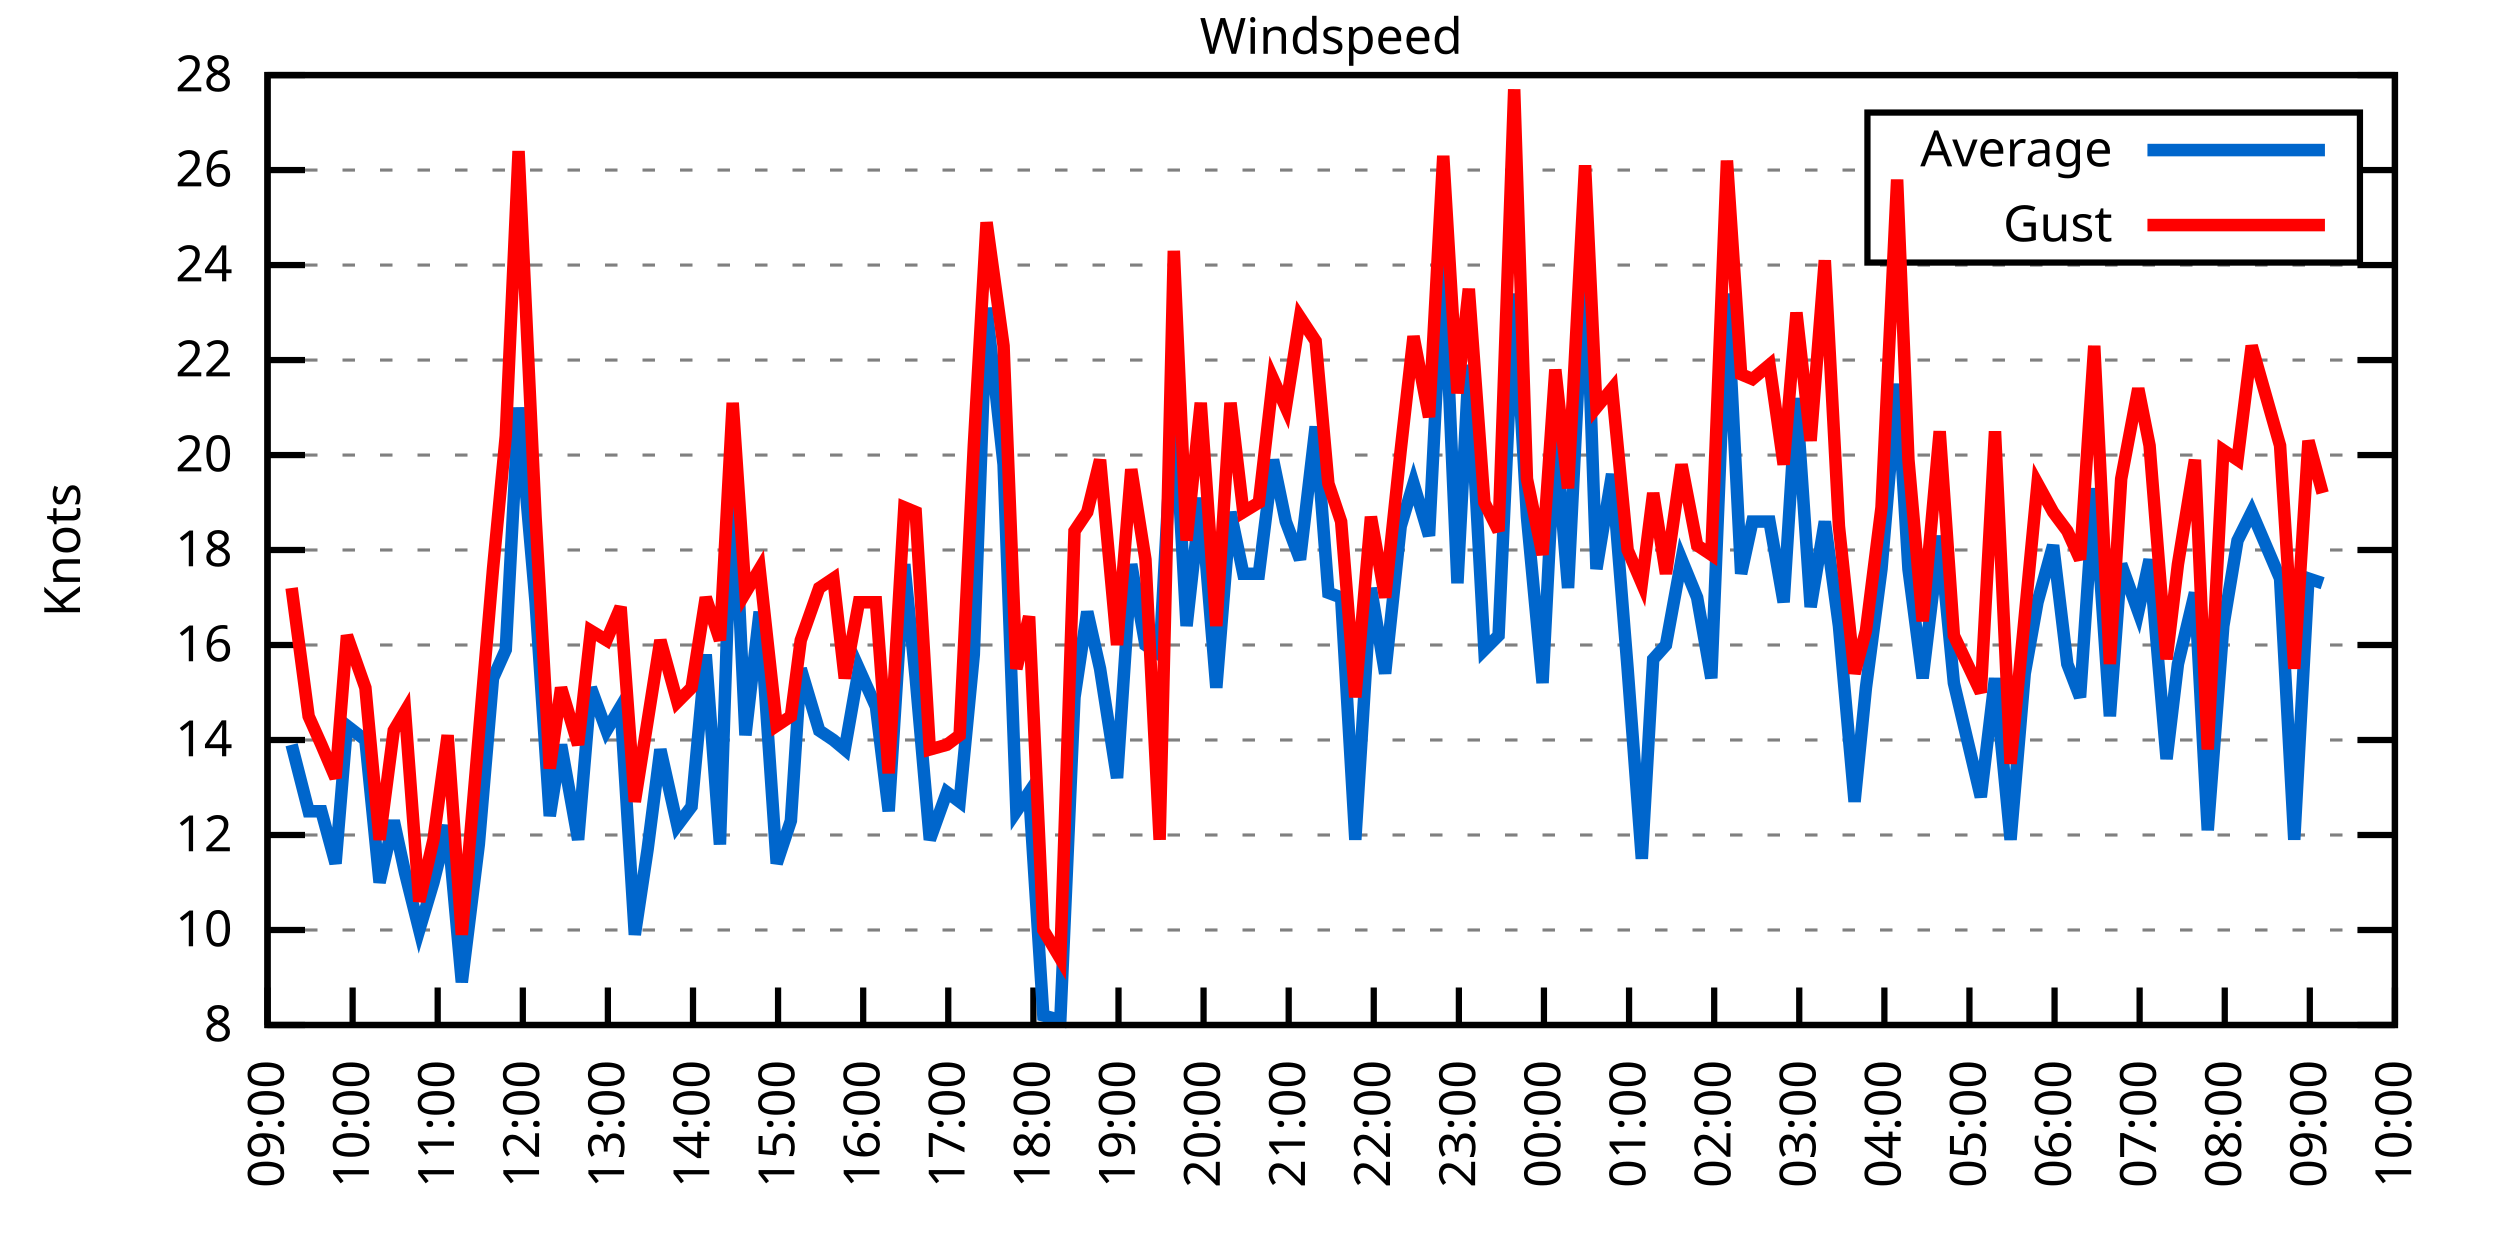
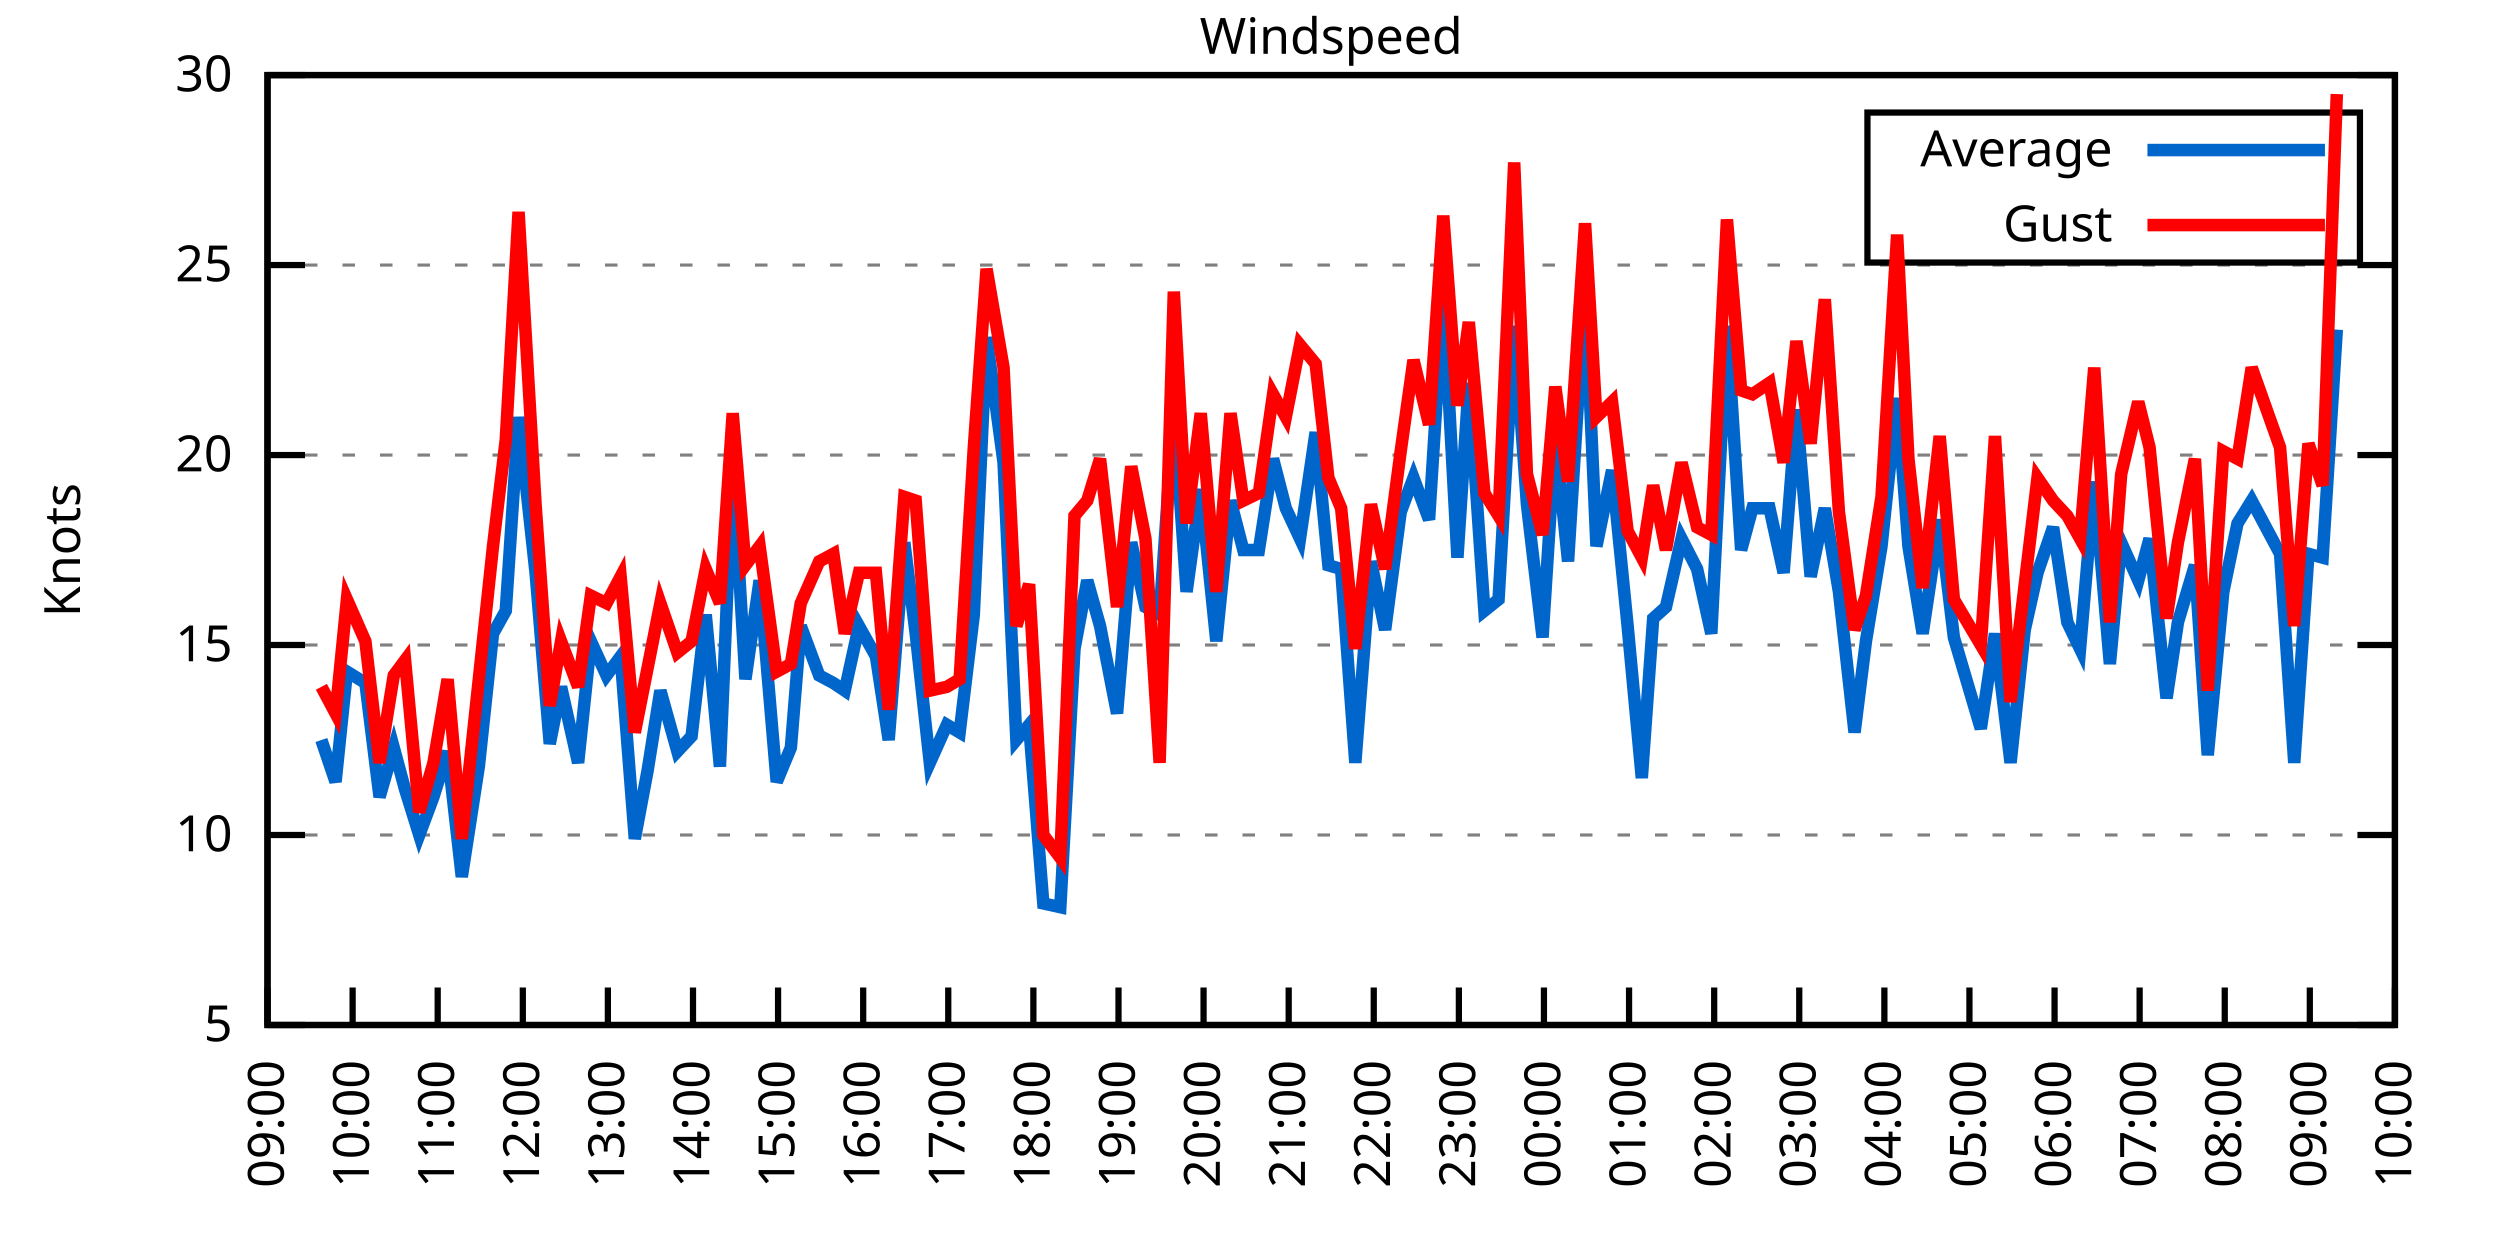
<svg xmlns="http://www.w3.org/2000/svg" xmlns:xlink="http://www.w3.org/1999/xlink" width="400" height="200" viewBox="0 0 400 200">
  <g id="gnuplot_canvas">
    <rect x="0" y="0" width="400" height="200" fill="none" />
    <defs>
      <circle id="gpDot" r="0.5" stroke-width="0.5" stroke="currentColor" />
      <path id="gpPt0" stroke-width="0.333" stroke="currentColor" d="M-1,0 h2 M0,-1 v2" />
      <path id="gpPt1" stroke-width="0.333" stroke="currentColor" d="M-1,-1 L1,1 M1,-1 L-1,1" />
      <path id="gpPt2" stroke-width="0.333" stroke="currentColor" d="M-1,0 L1,0 M0,-1 L0,1 M-1,-1 L1,1 M-1,1 L1,-1" />
      <rect id="gpPt3" stroke-width="0.333" stroke="currentColor" x="-1" y="-1" width="2" height="2" />
      <rect id="gpPt4" stroke-width="0.333" stroke="currentColor" fill="currentColor" x="-1" y="-1" width="2" height="2" />
      <circle id="gpPt5" stroke-width="0.333" stroke="currentColor" cx="0" cy="0" r="1" />
      <use xlink:href="#gpPt5" id="gpPt6" fill="currentColor" stroke="none" />
      <path id="gpPt7" stroke-width="0.333" stroke="currentColor" d="M0,-1.33 L-1.33,0.67 L1.33,0.67 z" />
      <use xlink:href="#gpPt7" id="gpPt8" fill="currentColor" stroke="none" />
      <use xlink:href="#gpPt7" id="gpPt9" stroke="currentColor" transform="rotate(180)" />
      <use xlink:href="#gpPt9" id="gpPt10" fill="currentColor" stroke="none" />
      <use xlink:href="#gpPt3" id="gpPt11" stroke="currentColor" transform="rotate(45)" />
      <use xlink:href="#gpPt11" id="gpPt12" fill="currentColor" stroke="none" />
      <path id="gpPt13" stroke-width="0.333" stroke="currentColor" d="M0,1.330 L1.265,0.411 L0.782,-1.067 L-0.782,-1.076 L-1.265,0.411 z" />
      <use xlink:href="#gpPt13" id="gpPt14" fill="currentColor" stroke="none" />
      <filter id="textbox" filterUnits="objectBoundingBox" x="0" y="0" height="1" width="1">
        <feFlood flood-color="white" flood-opacity="1" result="bgnd" />
        <feComposite in="SourceGraphic" in2="bgnd" operator="atop" />
      </filter>
      <filter id="greybox" filterUnits="objectBoundingBox" x="0" y="0" height="1" width="1">
        <feFlood flood-color="lightgrey" flood-opacity="1" result="grey" />
        <feComposite in="SourceGraphic" in2="grey" operator="atop" />
      </filter>
    </defs>
    <g fill="none" color="white" stroke="currentColor" stroke-width="1.00" stroke-linecap="butt" stroke-linejoin="miter">
</g>
    <g fill="none" color="black" stroke="currentColor" stroke-width="1.00" stroke-linecap="butt" stroke-linejoin="miter">
      <g stroke="none" shape-rendering="crispEdges">
        <polygon fill="rgb(255, 255, 255)" points="42.80,164.00 383.18,164.00 383.18,12.02 42.80,12.02 " />
      </g>
    </g>
    <g fill="none" color="black" stroke="currentColor" stroke-width="1.00" stroke-linecap="butt" stroke-linejoin="miter">
</g>
    <g fill="none" color="black" stroke="black" stroke-width="0.50" stroke-linecap="butt" stroke-linejoin="miter">
</g>
    <g fill="none" color="gray" stroke="currentColor" stroke-width="0.50" stroke-linecap="butt" stroke-linejoin="miter">
      <path stroke="gray" stroke-dasharray="2,4" class="gridline" d="M42.80,164.00 L383.19,164.00  " />
    </g>
    <g fill="none" color="gray" stroke="gray" stroke-width="1.00" stroke-linecap="butt" stroke-linejoin="miter">
</g>
    <g fill="none" color="black" stroke="currentColor" stroke-width="1.00" stroke-linecap="butt" stroke-linejoin="miter">
      <path stroke="black" d="M42.80,164.00 L48.80,164.00 M383.19,164.00 L377.19,164.00  " />
      <g transform="translate(37.20,166.60)" stroke="none" fill="black" font-family="Sans" font-size="8.00" text-anchor="end">
        <text>
-           <tspan font-family="Sans"> 8</tspan>
-         </text>
-       </g>
-     </g>
-     <g fill="none" color="black" stroke="currentColor" stroke-width="1.00" stroke-linecap="butt" stroke-linejoin="miter">
- </g>
-     <g fill="none" color="black" stroke="black" stroke-width="0.50" stroke-linecap="butt" stroke-linejoin="miter">
- </g>
-     <g fill="none" color="gray" stroke="currentColor" stroke-width="0.50" stroke-linecap="butt" stroke-linejoin="miter">
-       <path stroke="gray" stroke-dasharray="2,4" class="gridline" d="M42.80,148.80 L383.19,148.80  " />
-     </g>
-     <g fill="none" color="gray" stroke="gray" stroke-width="1.00" stroke-linecap="butt" stroke-linejoin="miter">
- </g>
-     <g fill="none" color="black" stroke="currentColor" stroke-width="1.00" stroke-linecap="butt" stroke-linejoin="miter">
-       <path stroke="black" d="M42.80,148.80 L48.80,148.80 M383.19,148.80 L377.19,148.80  " />
-       <g transform="translate(37.20,151.40)" stroke="none" fill="black" font-family="Sans" font-size="8.00" text-anchor="end">
-         <text>
-           <tspan font-family="Sans"> 10</tspan>
+           <tspan font-family="Sans"> 5</tspan>
        </text>
      </g>
    </g>
    <g fill="none" color="black" stroke="currentColor" stroke-width="1.00" stroke-linecap="butt" stroke-linejoin="miter">
</g>
    <g fill="none" color="black" stroke="black" stroke-width="0.50" stroke-linecap="butt" stroke-linejoin="miter">
</g>
    <g fill="none" color="gray" stroke="currentColor" stroke-width="0.50" stroke-linecap="butt" stroke-linejoin="miter">
      <path stroke="gray" stroke-dasharray="2,4" class="gridline" d="M42.80,133.60 L383.19,133.60  " />
    </g>
    <g fill="none" color="gray" stroke="gray" stroke-width="1.00" stroke-linecap="butt" stroke-linejoin="miter">
</g>
    <g fill="none" color="black" stroke="currentColor" stroke-width="1.00" stroke-linecap="butt" stroke-linejoin="miter">
      <path stroke="black" d="M42.80,133.60 L48.80,133.60 M383.19,133.60 L377.19,133.60  " />
      <g transform="translate(37.20,136.20)" stroke="none" fill="black" font-family="Sans" font-size="8.00" text-anchor="end">
        <text>
-           <tspan font-family="Sans"> 12</tspan>
-         </text>
-       </g>
-     </g>
-     <g fill="none" color="black" stroke="currentColor" stroke-width="1.00" stroke-linecap="butt" stroke-linejoin="miter">
- </g>
-     <g fill="none" color="black" stroke="black" stroke-width="0.50" stroke-linecap="butt" stroke-linejoin="miter">
- </g>
-     <g fill="none" color="gray" stroke="currentColor" stroke-width="0.50" stroke-linecap="butt" stroke-linejoin="miter">
-       <path stroke="gray" stroke-dasharray="2,4" class="gridline" d="M42.80,118.40 L383.19,118.40  " />
-     </g>
-     <g fill="none" color="gray" stroke="gray" stroke-width="1.00" stroke-linecap="butt" stroke-linejoin="miter">
- </g>
-     <g fill="none" color="black" stroke="currentColor" stroke-width="1.00" stroke-linecap="butt" stroke-linejoin="miter">
-       <path stroke="black" d="M42.80,118.40 L48.80,118.40 M383.19,118.40 L377.19,118.40  " />
-       <g transform="translate(37.20,121.00)" stroke="none" fill="black" font-family="Sans" font-size="8.00" text-anchor="end">
-         <text>
-           <tspan font-family="Sans"> 14</tspan>
+           <tspan font-family="Sans"> 10</tspan>
        </text>
      </g>
    </g>
    <g fill="none" color="black" stroke="currentColor" stroke-width="1.00" stroke-linecap="butt" stroke-linejoin="miter">
</g>
    <g fill="none" color="black" stroke="black" stroke-width="0.50" stroke-linecap="butt" stroke-linejoin="miter">
</g>
    <g fill="none" color="gray" stroke="currentColor" stroke-width="0.50" stroke-linecap="butt" stroke-linejoin="miter">
      <path stroke="gray" stroke-dasharray="2,4" class="gridline" d="M42.80,103.20 L383.19,103.20  " />
    </g>
    <g fill="none" color="gray" stroke="gray" stroke-width="1.00" stroke-linecap="butt" stroke-linejoin="miter">
</g>
    <g fill="none" color="black" stroke="currentColor" stroke-width="1.00" stroke-linecap="butt" stroke-linejoin="miter">
      <path stroke="black" d="M42.80,103.20 L48.80,103.20 M383.19,103.20 L377.19,103.20  " />
      <g transform="translate(37.20,105.80)" stroke="none" fill="black" font-family="Sans" font-size="8.00" text-anchor="end">
        <text>
-           <tspan font-family="Sans"> 16</tspan>
-         </text>
-       </g>
-     </g>
-     <g fill="none" color="black" stroke="currentColor" stroke-width="1.00" stroke-linecap="butt" stroke-linejoin="miter">
- </g>
-     <g fill="none" color="black" stroke="black" stroke-width="0.50" stroke-linecap="butt" stroke-linejoin="miter">
- </g>
-     <g fill="none" color="gray" stroke="currentColor" stroke-width="0.50" stroke-linecap="butt" stroke-linejoin="miter">
-       <path stroke="gray" stroke-dasharray="2,4" class="gridline" d="M42.80,88.00 L383.19,88.00  " />
-     </g>
-     <g fill="none" color="gray" stroke="gray" stroke-width="1.00" stroke-linecap="butt" stroke-linejoin="miter">
- </g>
-     <g fill="none" color="black" stroke="currentColor" stroke-width="1.00" stroke-linecap="butt" stroke-linejoin="miter">
-       <path stroke="black" d="M42.80,88.00 L48.80,88.00 M383.19,88.00 L377.19,88.00  " />
-       <g transform="translate(37.20,90.60)" stroke="none" fill="black" font-family="Sans" font-size="8.00" text-anchor="end">
-         <text>
-           <tspan font-family="Sans"> 18</tspan>
+           <tspan font-family="Sans"> 15</tspan>
        </text>
      </g>
    </g>
    <g fill="none" color="black" stroke="currentColor" stroke-width="1.00" stroke-linecap="butt" stroke-linejoin="miter">
</g>
    <g fill="none" color="black" stroke="black" stroke-width="0.50" stroke-linecap="butt" stroke-linejoin="miter">
</g>
    <g fill="none" color="gray" stroke="currentColor" stroke-width="0.50" stroke-linecap="butt" stroke-linejoin="miter">
      <path stroke="gray" stroke-dasharray="2,4" class="gridline" d="M42.80,72.81 L383.19,72.81  " />
    </g>
    <g fill="none" color="gray" stroke="gray" stroke-width="1.00" stroke-linecap="butt" stroke-linejoin="miter">
</g>
    <g fill="none" color="black" stroke="currentColor" stroke-width="1.00" stroke-linecap="butt" stroke-linejoin="miter">
      <path stroke="black" d="M42.80,72.81 L48.80,72.81 M383.19,72.81 L377.19,72.81  " />
      <g transform="translate(37.20,75.41)" stroke="none" fill="black" font-family="Sans" font-size="8.00" text-anchor="end">
        <text>
          <tspan font-family="Sans"> 20</tspan>
        </text>
      </g>
    </g>
    <g fill="none" color="black" stroke="currentColor" stroke-width="1.00" stroke-linecap="butt" stroke-linejoin="miter">
</g>
    <g fill="none" color="black" stroke="black" stroke-width="0.50" stroke-linecap="butt" stroke-linejoin="miter">
</g>
    <g fill="none" color="gray" stroke="currentColor" stroke-width="0.50" stroke-linecap="butt" stroke-linejoin="miter">
-       <path stroke="gray" stroke-dasharray="2,4" class="gridline" d="M42.80,57.61 L383.19,57.61  " />
-     </g>
-     <g fill="none" color="gray" stroke="gray" stroke-width="1.00" stroke-linecap="butt" stroke-linejoin="miter">
- </g>
-     <g fill="none" color="black" stroke="currentColor" stroke-width="1.00" stroke-linecap="butt" stroke-linejoin="miter">
-       <path stroke="black" d="M42.80,57.61 L48.80,57.61 M383.19,57.61 L377.19,57.61  " />
-       <g transform="translate(37.20,60.21)" stroke="none" fill="black" font-family="Sans" font-size="8.00" text-anchor="end">
-         <text>
-           <tspan font-family="Sans"> 22</tspan>
-         </text>
-       </g>
-     </g>
-     <g fill="none" color="black" stroke="currentColor" stroke-width="1.00" stroke-linecap="butt" stroke-linejoin="miter">
- </g>
-     <g fill="none" color="black" stroke="black" stroke-width="0.50" stroke-linecap="butt" stroke-linejoin="miter">
- </g>
-     <g fill="none" color="gray" stroke="currentColor" stroke-width="0.50" stroke-linecap="butt" stroke-linejoin="miter">
      <path stroke="gray" stroke-dasharray="2,4" class="gridline" d="M42.80,42.41 L383.19,42.41  " />
    </g>
    <g fill="none" color="gray" stroke="gray" stroke-width="1.00" stroke-linecap="butt" stroke-linejoin="miter">
</g>
    <g fill="none" color="black" stroke="currentColor" stroke-width="1.00" stroke-linecap="butt" stroke-linejoin="miter">
      <path stroke="black" d="M42.80,42.41 L48.80,42.41 M383.19,42.41 L377.19,42.41  " />
      <g transform="translate(37.20,45.01)" stroke="none" fill="black" font-family="Sans" font-size="8.00" text-anchor="end">
        <text>
-           <tspan font-family="Sans"> 24</tspan>
-         </text>
-       </g>
-     </g>
-     <g fill="none" color="black" stroke="currentColor" stroke-width="1.00" stroke-linecap="butt" stroke-linejoin="miter">
- </g>
-     <g fill="none" color="black" stroke="black" stroke-width="0.50" stroke-linecap="butt" stroke-linejoin="miter">
- </g>
-     <g fill="none" color="gray" stroke="currentColor" stroke-width="0.50" stroke-linecap="butt" stroke-linejoin="miter">
-       <path stroke="gray" stroke-dasharray="2,4" class="gridline" d="M42.80,27.21 L298.79,27.21 M377.59,27.21 L383.19,27.21  " />
-     </g>
-     <g fill="none" color="gray" stroke="gray" stroke-width="1.00" stroke-linecap="butt" stroke-linejoin="miter">
- </g>
-     <g fill="none" color="black" stroke="currentColor" stroke-width="1.00" stroke-linecap="butt" stroke-linejoin="miter">
-       <path stroke="black" d="M42.80,27.21 L48.80,27.21 M383.19,27.21 L377.19,27.21  " />
-       <g transform="translate(37.20,29.81)" stroke="none" fill="black" font-family="Sans" font-size="8.00" text-anchor="end">
-         <text>
-           <tspan font-family="Sans"> 26</tspan>
+           <tspan font-family="Sans"> 25</tspan>
        </text>
      </g>
    </g>
    <g fill="none" color="black" stroke="currentColor" stroke-width="1.00" stroke-linecap="butt" stroke-linejoin="miter">
</g>
    <g fill="none" color="black" stroke="black" stroke-width="0.50" stroke-linecap="butt" stroke-linejoin="miter">
</g>
    <g fill="none" color="gray" stroke="currentColor" stroke-width="0.50" stroke-linecap="butt" stroke-linejoin="miter">
      <path stroke="gray" stroke-dasharray="2,4" class="gridline" d="M42.80,12.01 L383.19,12.01  " />
    </g>
    <g fill="none" color="gray" stroke="gray" stroke-width="1.00" stroke-linecap="butt" stroke-linejoin="miter">
</g>
    <g fill="none" color="black" stroke="currentColor" stroke-width="1.00" stroke-linecap="butt" stroke-linejoin="miter">
      <path stroke="black" d="M42.80,12.01 L48.80,12.01 M383.19,12.01 L377.19,12.01  " />
      <g transform="translate(37.20,14.61)" stroke="none" fill="black" font-family="Sans" font-size="8.00" text-anchor="end">
        <text>
-           <tspan font-family="Sans"> 28</tspan>
+           <tspan font-family="Sans"> 30</tspan>
        </text>
      </g>
    </g>
    <g fill="none" color="black" stroke="currentColor" stroke-width="1.00" stroke-linecap="butt" stroke-linejoin="miter">
      <path stroke="black" d="M42.80,164.00 L42.80,158.00  " />
      <g transform="translate(45.40,169.60) rotate(270.00)" stroke="none" fill="black" font-family="Sans" font-size="8.00" text-anchor="end">
        <text>
          <tspan font-family="Sans">09:00</tspan>
        </text>
      </g>
    </g>
    <g fill="none" color="black" stroke="currentColor" stroke-width="1.00" stroke-linecap="butt" stroke-linejoin="miter">
      <path stroke="black" d="M56.42,164.00 L56.42,158.00  " />
      <g transform="translate(59.02,169.60) rotate(270.00)" stroke="none" fill="black" font-family="Sans" font-size="8.00" text-anchor="end">
        <text>
          <tspan font-family="Sans">10:00</tspan>
        </text>
      </g>
    </g>
    <g fill="none" color="black" stroke="currentColor" stroke-width="1.00" stroke-linecap="butt" stroke-linejoin="miter">
      <path stroke="black" d="M70.03,164.00 L70.03,158.00  " />
      <g transform="translate(72.63,169.60) rotate(270.00)" stroke="none" fill="black" font-family="Sans" font-size="8.00" text-anchor="end">
        <text>
          <tspan font-family="Sans">11:00</tspan>
        </text>
      </g>
    </g>
    <g fill="none" color="black" stroke="currentColor" stroke-width="1.00" stroke-linecap="butt" stroke-linejoin="miter">
      <path stroke="black" d="M83.65,164.00 L83.65,158.00  " />
      <g transform="translate(86.25,169.60) rotate(270.00)" stroke="none" fill="black" font-family="Sans" font-size="8.00" text-anchor="end">
        <text>
          <tspan font-family="Sans">12:00</tspan>
        </text>
      </g>
    </g>
    <g fill="none" color="black" stroke="currentColor" stroke-width="1.00" stroke-linecap="butt" stroke-linejoin="miter">
      <path stroke="black" d="M97.26,164.00 L97.26,158.00  " />
      <g transform="translate(99.86,169.60) rotate(270.00)" stroke="none" fill="black" font-family="Sans" font-size="8.00" text-anchor="end">
        <text>
          <tspan font-family="Sans">13:00</tspan>
        </text>
      </g>
    </g>
    <g fill="none" color="black" stroke="currentColor" stroke-width="1.00" stroke-linecap="butt" stroke-linejoin="miter">
      <path stroke="black" d="M110.88,164.00 L110.88,158.00  " />
      <g transform="translate(113.48,169.60) rotate(270.00)" stroke="none" fill="black" font-family="Sans" font-size="8.00" text-anchor="end">
        <text>
          <tspan font-family="Sans">14:00</tspan>
        </text>
      </g>
    </g>
    <g fill="none" color="black" stroke="currentColor" stroke-width="1.00" stroke-linecap="butt" stroke-linejoin="miter">
      <path stroke="black" d="M124.49,164.00 L124.49,158.00  " />
      <g transform="translate(127.09,169.60) rotate(270.00)" stroke="none" fill="black" font-family="Sans" font-size="8.00" text-anchor="end">
        <text>
          <tspan font-family="Sans">15:00</tspan>
        </text>
      </g>
    </g>
    <g fill="none" color="black" stroke="currentColor" stroke-width="1.00" stroke-linecap="butt" stroke-linejoin="miter">
      <path stroke="black" d="M138.11,164.00 L138.11,158.00  " />
      <g transform="translate(140.71,169.60) rotate(270.00)" stroke="none" fill="black" font-family="Sans" font-size="8.00" text-anchor="end">
        <text>
          <tspan font-family="Sans">16:00</tspan>
        </text>
      </g>
    </g>
    <g fill="none" color="black" stroke="currentColor" stroke-width="1.00" stroke-linecap="butt" stroke-linejoin="miter">
      <path stroke="black" d="M151.72,164.00 L151.72,158.00  " />
      <g transform="translate(154.32,169.60) rotate(270.00)" stroke="none" fill="black" font-family="Sans" font-size="8.00" text-anchor="end">
        <text>
          <tspan font-family="Sans">17:00</tspan>
        </text>
      </g>
    </g>
    <g fill="none" color="black" stroke="currentColor" stroke-width="1.00" stroke-linecap="butt" stroke-linejoin="miter">
      <path stroke="black" d="M165.34,164.00 L165.34,158.00  " />
      <g transform="translate(167.94,169.60) rotate(270.00)" stroke="none" fill="black" font-family="Sans" font-size="8.00" text-anchor="end">
        <text>
          <tspan font-family="Sans">18:00</tspan>
        </text>
      </g>
    </g>
    <g fill="none" color="black" stroke="currentColor" stroke-width="1.00" stroke-linecap="butt" stroke-linejoin="miter">
      <path stroke="black" d="M178.96,164.00 L178.96,158.00  " />
      <g transform="translate(181.56,169.60) rotate(270.00)" stroke="none" fill="black" font-family="Sans" font-size="8.00" text-anchor="end">
        <text>
          <tspan font-family="Sans">19:00</tspan>
        </text>
      </g>
    </g>
    <g fill="none" color="black" stroke="currentColor" stroke-width="1.00" stroke-linecap="butt" stroke-linejoin="miter">
      <path stroke="black" d="M192.57,164.00 L192.57,158.00  " />
      <g transform="translate(195.17,169.60) rotate(270.00)" stroke="none" fill="black" font-family="Sans" font-size="8.00" text-anchor="end">
        <text>
          <tspan font-family="Sans">20:00</tspan>
        </text>
      </g>
    </g>
    <g fill="none" color="black" stroke="currentColor" stroke-width="1.00" stroke-linecap="butt" stroke-linejoin="miter">
      <path stroke="black" d="M206.19,164.00 L206.19,158.00  " />
      <g transform="translate(208.79,169.60) rotate(270.00)" stroke="none" fill="black" font-family="Sans" font-size="8.00" text-anchor="end">
        <text>
          <tspan font-family="Sans">21:00</tspan>
        </text>
      </g>
    </g>
    <g fill="none" color="black" stroke="currentColor" stroke-width="1.00" stroke-linecap="butt" stroke-linejoin="miter">
      <path stroke="black" d="M219.80,164.00 L219.80,158.00  " />
      <g transform="translate(222.40,169.60) rotate(270.00)" stroke="none" fill="black" font-family="Sans" font-size="8.00" text-anchor="end">
        <text>
          <tspan font-family="Sans">22:00</tspan>
        </text>
      </g>
    </g>
    <g fill="none" color="black" stroke="currentColor" stroke-width="1.00" stroke-linecap="butt" stroke-linejoin="miter">
      <path stroke="black" d="M233.42,164.00 L233.42,158.00  " />
      <g transform="translate(236.02,169.60) rotate(270.00)" stroke="none" fill="black" font-family="Sans" font-size="8.00" text-anchor="end">
        <text>
          <tspan font-family="Sans">23:00</tspan>
        </text>
      </g>
    </g>
    <g fill="none" color="black" stroke="currentColor" stroke-width="1.00" stroke-linecap="butt" stroke-linejoin="miter">
      <path stroke="black" d="M247.03,164.00 L247.03,158.00  " />
      <g transform="translate(249.63,169.60) rotate(270.00)" stroke="none" fill="black" font-family="Sans" font-size="8.00" text-anchor="end">
        <text>
          <tspan font-family="Sans">00:00</tspan>
        </text>
      </g>
    </g>
    <g fill="none" color="black" stroke="currentColor" stroke-width="1.00" stroke-linecap="butt" stroke-linejoin="miter">
      <path stroke="black" d="M260.65,164.00 L260.65,158.00  " />
      <g transform="translate(263.25,169.60) rotate(270.00)" stroke="none" fill="black" font-family="Sans" font-size="8.00" text-anchor="end">
        <text>
          <tspan font-family="Sans">01:00</tspan>
        </text>
      </g>
    </g>
    <g fill="none" color="black" stroke="currentColor" stroke-width="1.00" stroke-linecap="butt" stroke-linejoin="miter">
      <path stroke="black" d="M274.27,164.00 L274.27,158.00  " />
      <g transform="translate(276.87,169.60) rotate(270.00)" stroke="none" fill="black" font-family="Sans" font-size="8.00" text-anchor="end">
        <text>
          <tspan font-family="Sans">02:00</tspan>
        </text>
      </g>
    </g>
    <g fill="none" color="black" stroke="currentColor" stroke-width="1.00" stroke-linecap="butt" stroke-linejoin="miter">
      <path stroke="black" d="M287.88,164.00 L287.88,158.00  " />
      <g transform="translate(290.48,169.60) rotate(270.00)" stroke="none" fill="black" font-family="Sans" font-size="8.00" text-anchor="end">
        <text>
          <tspan font-family="Sans">03:00</tspan>
        </text>
      </g>
    </g>
    <g fill="none" color="black" stroke="currentColor" stroke-width="1.00" stroke-linecap="butt" stroke-linejoin="miter">
      <path stroke="black" d="M301.50,164.00 L301.50,158.00  " />
      <g transform="translate(304.10,169.60) rotate(270.00)" stroke="none" fill="black" font-family="Sans" font-size="8.00" text-anchor="end">
        <text>
          <tspan font-family="Sans">04:00</tspan>
        </text>
      </g>
    </g>
    <g fill="none" color="black" stroke="currentColor" stroke-width="1.00" stroke-linecap="butt" stroke-linejoin="miter">
      <path stroke="black" d="M315.11,164.00 L315.11,158.00  " />
      <g transform="translate(317.71,169.60) rotate(270.00)" stroke="none" fill="black" font-family="Sans" font-size="8.00" text-anchor="end">
        <text>
          <tspan font-family="Sans">05:00</tspan>
        </text>
      </g>
    </g>
    <g fill="none" color="black" stroke="currentColor" stroke-width="1.00" stroke-linecap="butt" stroke-linejoin="miter">
      <path stroke="black" d="M328.73,164.00 L328.73,158.00  " />
      <g transform="translate(331.33,169.60) rotate(270.00)" stroke="none" fill="black" font-family="Sans" font-size="8.00" text-anchor="end">
        <text>
          <tspan font-family="Sans">06:00</tspan>
        </text>
      </g>
    </g>
    <g fill="none" color="black" stroke="currentColor" stroke-width="1.00" stroke-linecap="butt" stroke-linejoin="miter">
      <path stroke="black" d="M342.34,164.00 L342.34,158.00  " />
      <g transform="translate(344.94,169.60) rotate(270.00)" stroke="none" fill="black" font-family="Sans" font-size="8.00" text-anchor="end">
        <text>
          <tspan font-family="Sans">07:00</tspan>
        </text>
      </g>
    </g>
    <g fill="none" color="black" stroke="currentColor" stroke-width="1.00" stroke-linecap="butt" stroke-linejoin="miter">
      <path stroke="black" d="M355.96,164.00 L355.96,158.00  " />
      <g transform="translate(358.56,169.60) rotate(270.00)" stroke="none" fill="black" font-family="Sans" font-size="8.00" text-anchor="end">
        <text>
          <tspan font-family="Sans">08:00</tspan>
        </text>
      </g>
    </g>
    <g fill="none" color="black" stroke="currentColor" stroke-width="1.00" stroke-linecap="butt" stroke-linejoin="miter">
      <path stroke="black" d="M369.57,164.00 L369.57,158.00  " />
      <g transform="translate(372.17,169.60) rotate(270.00)" stroke="none" fill="black" font-family="Sans" font-size="8.00" text-anchor="end">
        <text>
          <tspan font-family="Sans">09:00</tspan>
        </text>
      </g>
    </g>
    <g fill="none" color="black" stroke="currentColor" stroke-width="1.00" stroke-linecap="butt" stroke-linejoin="miter">
      <path stroke="black" d="M383.19,164.00 L383.19,158.00  " />
      <g transform="translate(385.79,169.60) rotate(270.00)" stroke="none" fill="black" font-family="Sans" font-size="8.00" text-anchor="end">
        <text>
          <tspan font-family="Sans">10:00</tspan>
        </text>
      </g>
    </g>
    <g fill="none" color="black" stroke="currentColor" stroke-width="1.00" stroke-linecap="butt" stroke-linejoin="miter">
</g>
    <g fill="none" color="black" stroke="currentColor" stroke-width="1.00" stroke-linecap="butt" stroke-linejoin="miter">
      <path stroke="black" d="M42.80,12.01 L42.80,164.00 L383.19,164.00 L383.19,12.01 L42.80,12.01 Z  " />
    </g>
    <g fill="none" color="black" stroke="currentColor" stroke-width="1.00" stroke-linecap="butt" stroke-linejoin="miter">
</g>
    <g fill="none" color="black" stroke="currentColor" stroke-width="1.00" stroke-linecap="butt" stroke-linejoin="miter">
      <path stroke="black" d="M298.79,42.01 L298.79,18.01 L377.59,18.01 L377.59,42.01 L298.79,42.01 Z  " />
    </g>
    <g id="Windspeed_plot_1">
      <g fill="none" color="white" stroke="black" stroke-width="2.00" stroke-linecap="butt" stroke-linejoin="miter">
</g>
      <g fill="none" color="black" stroke="currentColor" stroke-width="2.00" stroke-linecap="butt" stroke-linejoin="miter">
        <g transform="translate(337.99,26.61)" stroke="none" fill="black" font-family="Sans" font-size="8.00" text-anchor="end">
          <text>
            <tspan font-family="Sans">Average</tspan>
          </text>
        </g>
      </g>
      <g fill="none" color="black" stroke="currentColor" stroke-width="2.00" stroke-linecap="butt" stroke-linejoin="miter">
-         <path stroke="rgb(  0, 102, 204)" d="M343.59,24.01 L371.99,24.01 M46.66,119.16 L49.38,129.80 L51.42,129.80 L53.69,138.16 L55.51,116.12 L58.46,118.40   L60.73,141.20 L63.00,131.32 L64.81,139.68 L67.08,148.80 L69.35,141.20 L71.62,132.08 L73.89,157.16 L76.61,135.12   L78.88,108.52 L80.92,103.96 L82.97,65.21 L85.69,96.36 L87.96,130.56 L89.77,119.16 L92.50,134.36 L94.54,110.04   L97.04,116.88 L99.30,113.08 L101.57,149.56 L103.62,135.88 L105.66,119.92 L108.38,132.08 L110.65,129.04 L112.92,104.72   L115.19,135.12 L117.23,74.33 L119.27,117.64 L121.54,97.88 L124.27,138.16 L126.54,131.32 L128.12,107.00 L131.07,116.88   L133.34,118.40 L135.16,119.92 L137.43,107.00 L140.15,113.08 L142.19,129.80 L144.69,90.28 L146.51,108.52 L148.77,134.36   L151.50,126.76 L153.54,128.28 L155.81,104.72 L157.85,49.25 L160.57,74.33 L162.62,129.80 L164.66,126.76 L166.93,162.48   L169.65,163.24 L171.92,111.56 L173.96,97.88 L176.01,107.00 L178.73,124.48 L181.00,90.28 L183.27,103.20 L185.54,104.72   L187.81,63.69 L189.85,100.16 L192.12,79.65 L194.61,110.04 L196.88,81.93 L198.93,91.80 L201.42,91.80 L203.69,73.57   L205.73,83.45 L208.00,89.52 L210.50,68.25 L212.54,94.84 L214.58,95.60 L216.85,134.36 L219.35,94.08 L221.62,107.76   L224.11,84.21 L226.16,77.37 L228.65,85.73 L230.92,40.89 L233.19,93.32 L235.01,58.37 L237.50,103.96 L239.77,101.68   L242.27,46.97 L244.31,82.69 L246.81,109.28 L248.85,69.01 L250.89,94.08 L253.61,39.37 L255.43,91.04 L257.93,75.85   L260.42,107.00 L262.69,137.40 L264.51,105.48 L266.55,103.20 L269.05,89.52 L271.54,95.60 L273.81,108.52 L276.31,46.97   L278.58,91.80 L280.39,83.45 L283.12,83.45 L285.38,96.36 L287.43,63.69 L289.70,97.12 L291.97,83.45 L294.23,100.16   L296.73,128.28 L298.55,110.04 L301.04,91.04 L303.54,61.41 L305.35,91.04 L307.62,108.52 L310.35,85.73 L312.62,109.28   L316.93,127.52 L319.20,108.52 L321.69,134.36 L323.96,107.76 L326.00,96.36 L328.50,87.25 L330.77,106.24 L332.81,111.56   L335.08,78.13 L337.58,114.60 L339.39,90.28 L342.12,97.88 L343.93,89.52 L346.65,121.44 L348.47,106.24 L351.19,94.84   L353.24,132.84 L355.73,100.16 L358.00,86.49 L360.27,81.93 L364.81,92.56 L367.08,134.36 L369.35,92.56 L371.62,93.32    " />
+         <path stroke="rgb(  0, 102, 204)" d="M343.59,24.01 L371.99,24.01 M51.42,118.40 L53.69,125.09 L55.51,107.46 L58.46,109.28 L60.73,127.52 L63.00,119.62   L64.81,126.31 L67.08,133.60 L69.35,127.52 L71.62,120.23 L73.89,140.29 L76.61,122.66 L78.88,101.38 L80.92,97.73   L82.97,66.73 L85.69,91.65 L87.96,119.01 L89.77,109.89 L92.50,122.05 L94.54,102.60 L97.04,108.07 L99.30,105.03   L101.57,134.21 L103.62,123.27 L105.66,110.50 L108.38,120.23 L110.65,117.80 L112.92,98.34 L115.19,122.66 L117.23,74.02   L119.27,108.68 L121.54,92.87 L124.27,125.09 L126.54,119.62 L128.12,100.16 L131.07,108.07 L133.34,109.28 L135.16,110.50   L137.43,100.16 L140.15,105.03 L142.19,118.40 L144.69,86.79 L146.51,101.38 L148.77,122.05 L151.50,115.97 L153.54,117.19   L155.81,98.34 L157.85,53.96 L160.57,74.02 L162.62,118.40 L164.66,115.97 L166.93,144.55 L169.65,145.15 L171.92,103.81   L173.96,92.87 L176.01,100.16 L178.73,114.15 L181.00,86.79 L183.27,97.12 L185.54,98.34 L187.81,65.51 L189.85,94.69   L192.12,78.28 L194.61,102.60 L196.88,80.10 L198.93,88.00 L201.42,88.00 L203.69,73.41 L205.73,81.32 L208.00,86.18   L210.50,69.16 L212.54,90.44 L214.58,91.04 L216.85,122.05 L219.35,89.83 L221.62,100.77 L224.11,81.93 L226.16,76.45   L228.65,83.14 L230.92,47.27 L233.19,89.22 L235.01,61.25 L237.50,97.73 L239.77,95.91 L242.27,52.14 L244.31,80.71   L246.81,101.99 L248.85,69.77 L250.89,89.83 L253.61,46.06 L255.43,87.40 L257.93,75.24 L260.42,100.16 L262.69,124.48   L264.51,98.95 L266.55,97.12 L269.05,86.18 L271.54,91.04 L273.81,101.38 L276.31,52.14 L278.58,88.00 L280.39,81.32   L283.12,81.32 L285.38,91.65 L287.43,65.51 L289.70,92.26 L291.97,81.32 L294.23,94.69 L296.73,117.19 L298.55,102.60   L301.04,87.40 L303.54,63.69 L305.35,87.40 L307.62,101.38 L310.35,83.14 L312.62,101.99 L316.93,116.58 L319.20,101.38   L321.69,122.05 L323.96,100.77 L326.00,91.65 L328.50,84.36 L330.77,99.56 L332.81,103.81 L335.08,77.06 L337.58,106.24   L339.39,86.79 L342.12,92.87 L343.93,86.18 L346.65,111.72 L348.47,99.56 L351.19,90.44 L353.24,120.83 L355.73,94.69   L358.00,83.75 L360.27,80.10 L364.81,88.61 L367.08,122.05 L369.35,88.61 L371.62,89.22 L373.89,52.74  " />
      </g>
    </g>
    <g id="Windspeed_plot_2">
      <g fill="none" color="black" stroke="currentColor" stroke-width="2.00" stroke-linecap="butt" stroke-linejoin="miter">
        <g transform="translate(337.99,38.61)" stroke="none" fill="black" font-family="Sans" font-size="8.00" text-anchor="end">
          <text>
            <tspan font-family="Sans">Gust</tspan>
          </text>
        </g>
      </g>
      <g fill="none" color="black" stroke="currentColor" stroke-width="2.00" stroke-linecap="butt" stroke-linejoin="miter">
-         <path stroke="rgb(255,   0,   0)" d="M343.59,36.01 L371.99,36.01 M46.66,94.08 L49.38,114.60 L51.42,119.16 L53.69,124.48 L55.51,101.68 L58.46,110.04   L60.73,134.36 L63.00,116.88 L64.81,113.84 L67.08,144.24 L69.35,134.36 L71.62,117.64 L73.89,149.56 L76.61,117.64   L78.88,91.04 L80.92,69.77 L82.97,24.17 L85.69,82.69 L87.96,122.96 L89.77,110.04 L92.50,119.16 L94.54,100.92   L97.04,102.44 L99.30,97.12 L101.57,128.28 L103.62,115.36 L105.66,102.44 L108.38,112.32 L110.65,110.04 L112.92,95.60   L115.19,102.44 L117.23,64.45 L119.27,94.84 L121.54,91.04 L124.27,116.12 L126.54,114.60 L128.12,102.44 L131.07,94.08   L133.34,92.56 L135.16,108.52 L137.43,96.36 L140.15,96.36 L142.19,123.72 L144.69,81.17 L146.51,81.93 L148.77,119.92   L151.50,119.16 L153.54,117.64 L155.81,71.29 L157.85,35.57 L160.57,55.33 L162.62,107.00 L164.66,98.64 L166.93,148.80   L169.65,153.36 L171.92,84.97 L173.96,81.93 L176.01,73.57 L178.73,103.20 L181.00,75.09 L183.27,89.52 L185.54,134.36   L187.81,40.13 L189.85,86.49 L192.12,64.45 L194.61,100.16 L196.88,64.45 L198.93,81.93 L201.42,80.41 L203.69,60.65   L205.73,65.21 L208.00,50.77 L210.50,54.57 L212.54,77.37 L214.58,83.45 L216.85,111.56 L219.35,82.69 L221.62,95.60   L224.11,72.05 L226.16,53.81 L228.65,66.73 L230.92,24.93 L233.19,62.93 L235.01,46.21 L237.50,80.41 L239.77,84.97   L242.27,14.29 L244.31,76.61 L246.81,88.76 L248.85,59.13 L250.89,78.13 L253.61,26.45 L255.43,65.21 L257.93,62.17   L260.42,88.00 L262.69,93.32 L264.51,78.89 L266.55,91.80 L269.05,74.33 L271.54,87.25 L273.81,88.76 L276.31,25.69   L278.58,59.89 L280.39,60.65 L283.12,58.37 L285.38,74.33 L287.43,50.01 L289.70,70.53 L291.97,41.65 L294.23,84.21   L296.73,107.76 L298.55,100.92 L301.04,81.17 L303.54,28.73 L305.35,73.57 L307.62,99.40 L310.35,69.01 L312.62,101.68   L316.93,110.80 L319.20,69.01 L321.69,122.20 L323.96,98.64 L326.00,77.37 L328.50,81.93 L330.77,84.97 L332.81,89.52   L335.08,55.33 L337.58,106.24 L339.39,76.61 L342.12,62.17 L343.93,71.29 L346.65,105.48 L348.47,90.28 L351.19,73.57   L353.24,119.92 L355.73,72.05 L358.00,73.57 L360.27,55.33 L364.81,71.29 L367.08,107.00 L369.35,70.53 L371.62,78.89    " />
+         <path stroke="rgb(255,   0,   0)" d="M343.59,36.01 L371.99,36.01 M51.42,109.89 L53.69,114.15 L55.51,95.91 L58.46,102.60 L60.73,122.05 L63.00,108.07   L64.81,105.64 L67.08,129.95 L69.35,122.05 L71.62,108.68 L73.89,134.21 L76.61,108.68 L78.88,87.40 L80.92,70.37   L82.97,33.90 L85.69,80.71 L87.96,112.93 L89.77,102.60 L92.50,109.89 L94.54,95.30 L97.04,96.52 L99.30,92.26   L101.57,117.19 L103.62,106.85 L105.66,96.52 L108.38,104.42 L110.65,102.60 L112.92,91.04 L115.19,96.52 L117.23,66.12   L119.27,90.44 L121.54,87.40 L124.27,107.46 L126.54,106.24 L128.12,96.52 L131.07,89.83 L133.34,88.61 L135.16,101.38   L137.43,91.65 L140.15,91.65 L142.19,113.54 L144.69,79.49 L146.51,80.10 L148.77,110.50 L151.50,109.89 L153.54,108.68   L155.81,71.59 L157.85,43.02 L160.57,58.82 L162.62,100.16 L164.66,93.48 L166.93,133.60 L169.65,137.25 L171.92,82.53   L173.96,80.10 L176.01,73.41 L178.73,97.12 L181.00,74.63 L183.27,86.18 L185.54,122.05 L187.81,46.66 L189.85,83.75   L192.12,66.12 L194.61,94.69 L196.88,66.12 L198.93,80.10 L201.42,78.89 L203.69,63.08 L205.73,66.73 L208.00,55.18   L210.50,58.21 L212.54,76.45 L214.58,81.32 L216.85,103.81 L219.35,80.71 L221.62,91.04 L224.11,72.20 L226.16,57.61   L228.65,67.94 L230.92,34.50 L233.19,64.90 L235.01,51.53 L237.50,78.89 L239.77,82.53 L242.27,25.99 L244.31,75.85   L246.81,85.57 L248.85,61.86 L250.89,77.06 L253.61,35.72 L255.43,66.73 L257.93,64.29 L260.42,84.97 L262.69,89.22   L264.51,77.67 L266.55,88.00 L269.05,74.02 L271.54,84.36 L273.81,85.57 L276.31,35.11 L278.58,62.47 L280.39,63.08   L283.12,61.25 L285.38,74.02 L287.43,54.57 L289.70,70.98 L291.97,47.88 L294.23,81.93 L296.73,100.77 L298.55,95.30   L301.04,79.49 L303.54,37.54 L305.35,73.41 L307.62,94.08 L310.35,69.77 L312.62,95.91 L316.93,103.20 L319.20,69.77   L321.69,112.32 L323.96,93.48 L326.00,76.45 L328.50,80.10 L330.77,82.53 L332.81,86.18 L335.08,58.82 L337.58,99.56   L339.39,75.85 L342.12,64.29 L343.93,71.59 L346.65,98.95 L348.47,86.79 L351.19,73.41 L353.24,110.50 L355.73,72.20   L358.00,73.41 L360.27,58.82 L364.81,71.59 L367.08,100.16 L369.35,70.98 L371.62,77.67 L373.89,15.05  " />
      </g>
    </g>
    <g fill="none" color="black" stroke="currentColor" stroke-width="2.00" stroke-linecap="butt" stroke-linejoin="miter">
</g>
    <g fill="none" color="black" stroke="black" stroke-width="1.00" stroke-linecap="butt" stroke-linejoin="miter">
</g>
    <g fill="none" color="black" stroke="currentColor" stroke-width="1.00" stroke-linecap="butt" stroke-linejoin="miter">
      <path stroke="black" d="M42.80,12.01 L42.80,164.00 L383.19,164.00 L383.19,12.01 L42.80,12.01 Z  " />
      <g transform="translate(12.80,88.01) rotate(270.00)" stroke="none" fill="black" font-family="Sans" font-size="8.00" text-anchor="middle">
        <text>
          <tspan font-family="Sans">Knots</tspan>
        </text>
      </g>
    </g>
    <g fill="none" color="black" stroke="currentColor" stroke-width="1.00" stroke-linecap="butt" stroke-linejoin="miter">
</g>
    <g fill="none" color="black" stroke="currentColor" stroke-width="1.00" stroke-linecap="butt" stroke-linejoin="miter">
      <g transform="translate(212.99,8.61)" stroke="none" fill="black" font-family="Sans" font-size="8.00" text-anchor="middle">
        <text>
          <tspan font-family="Sans">Windspeed</tspan>
        </text>
      </g>
    </g>
    <g fill="none" color="black" stroke="currentColor" stroke-width="1.00" stroke-linecap="butt" stroke-linejoin="miter">
</g>
  </g>
</svg>
